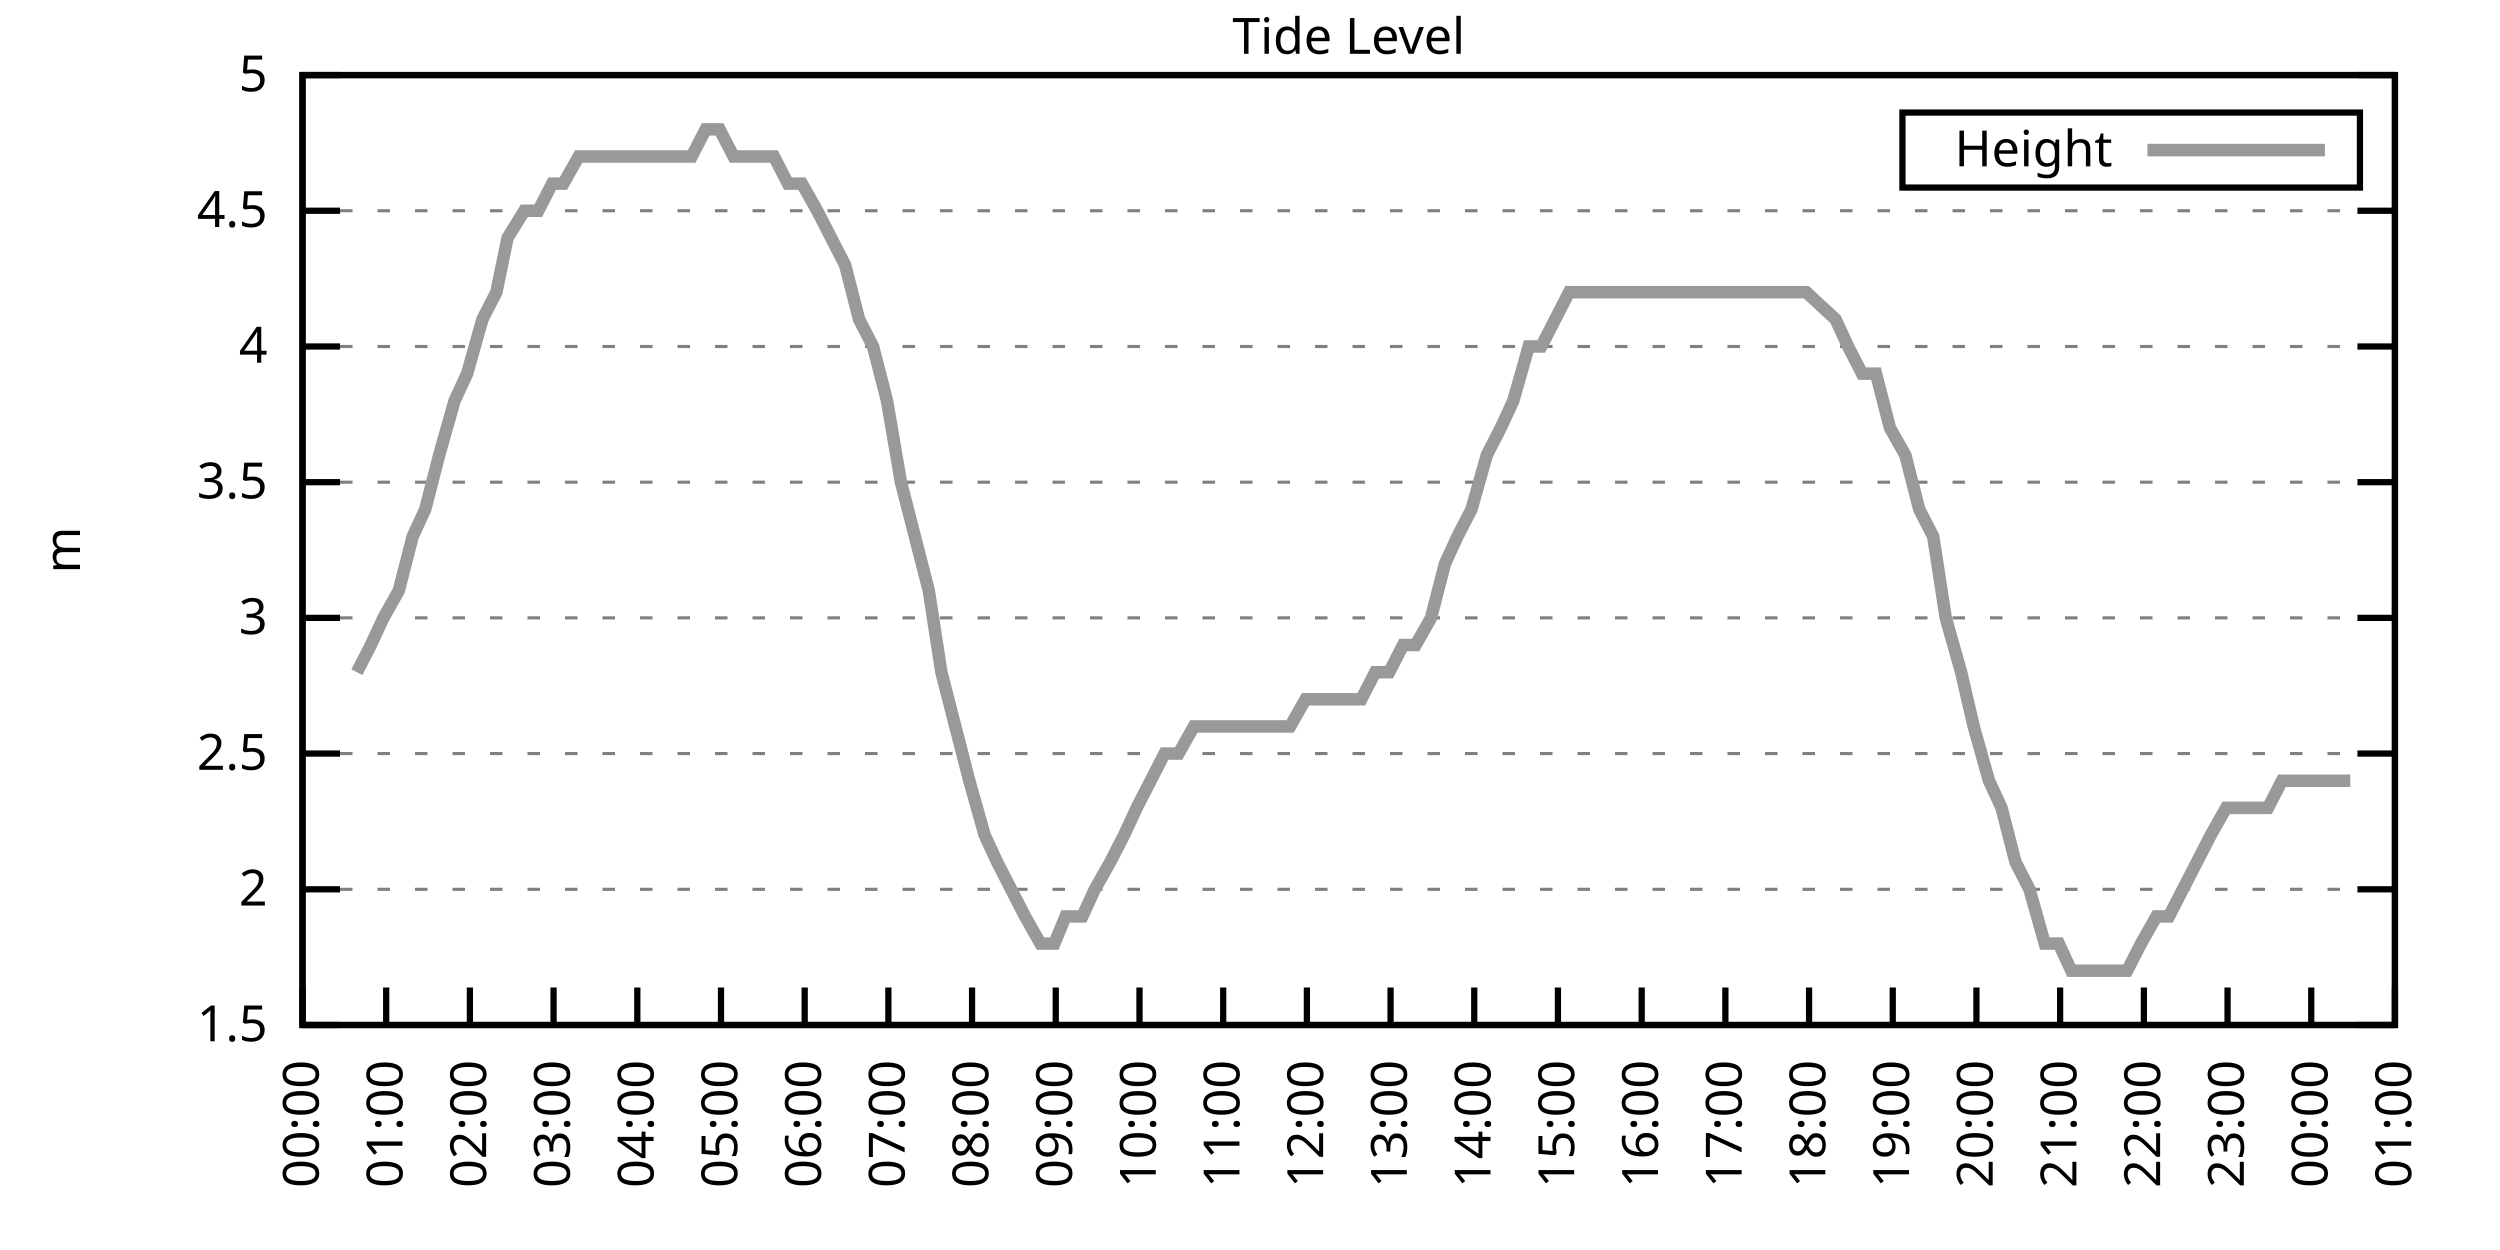
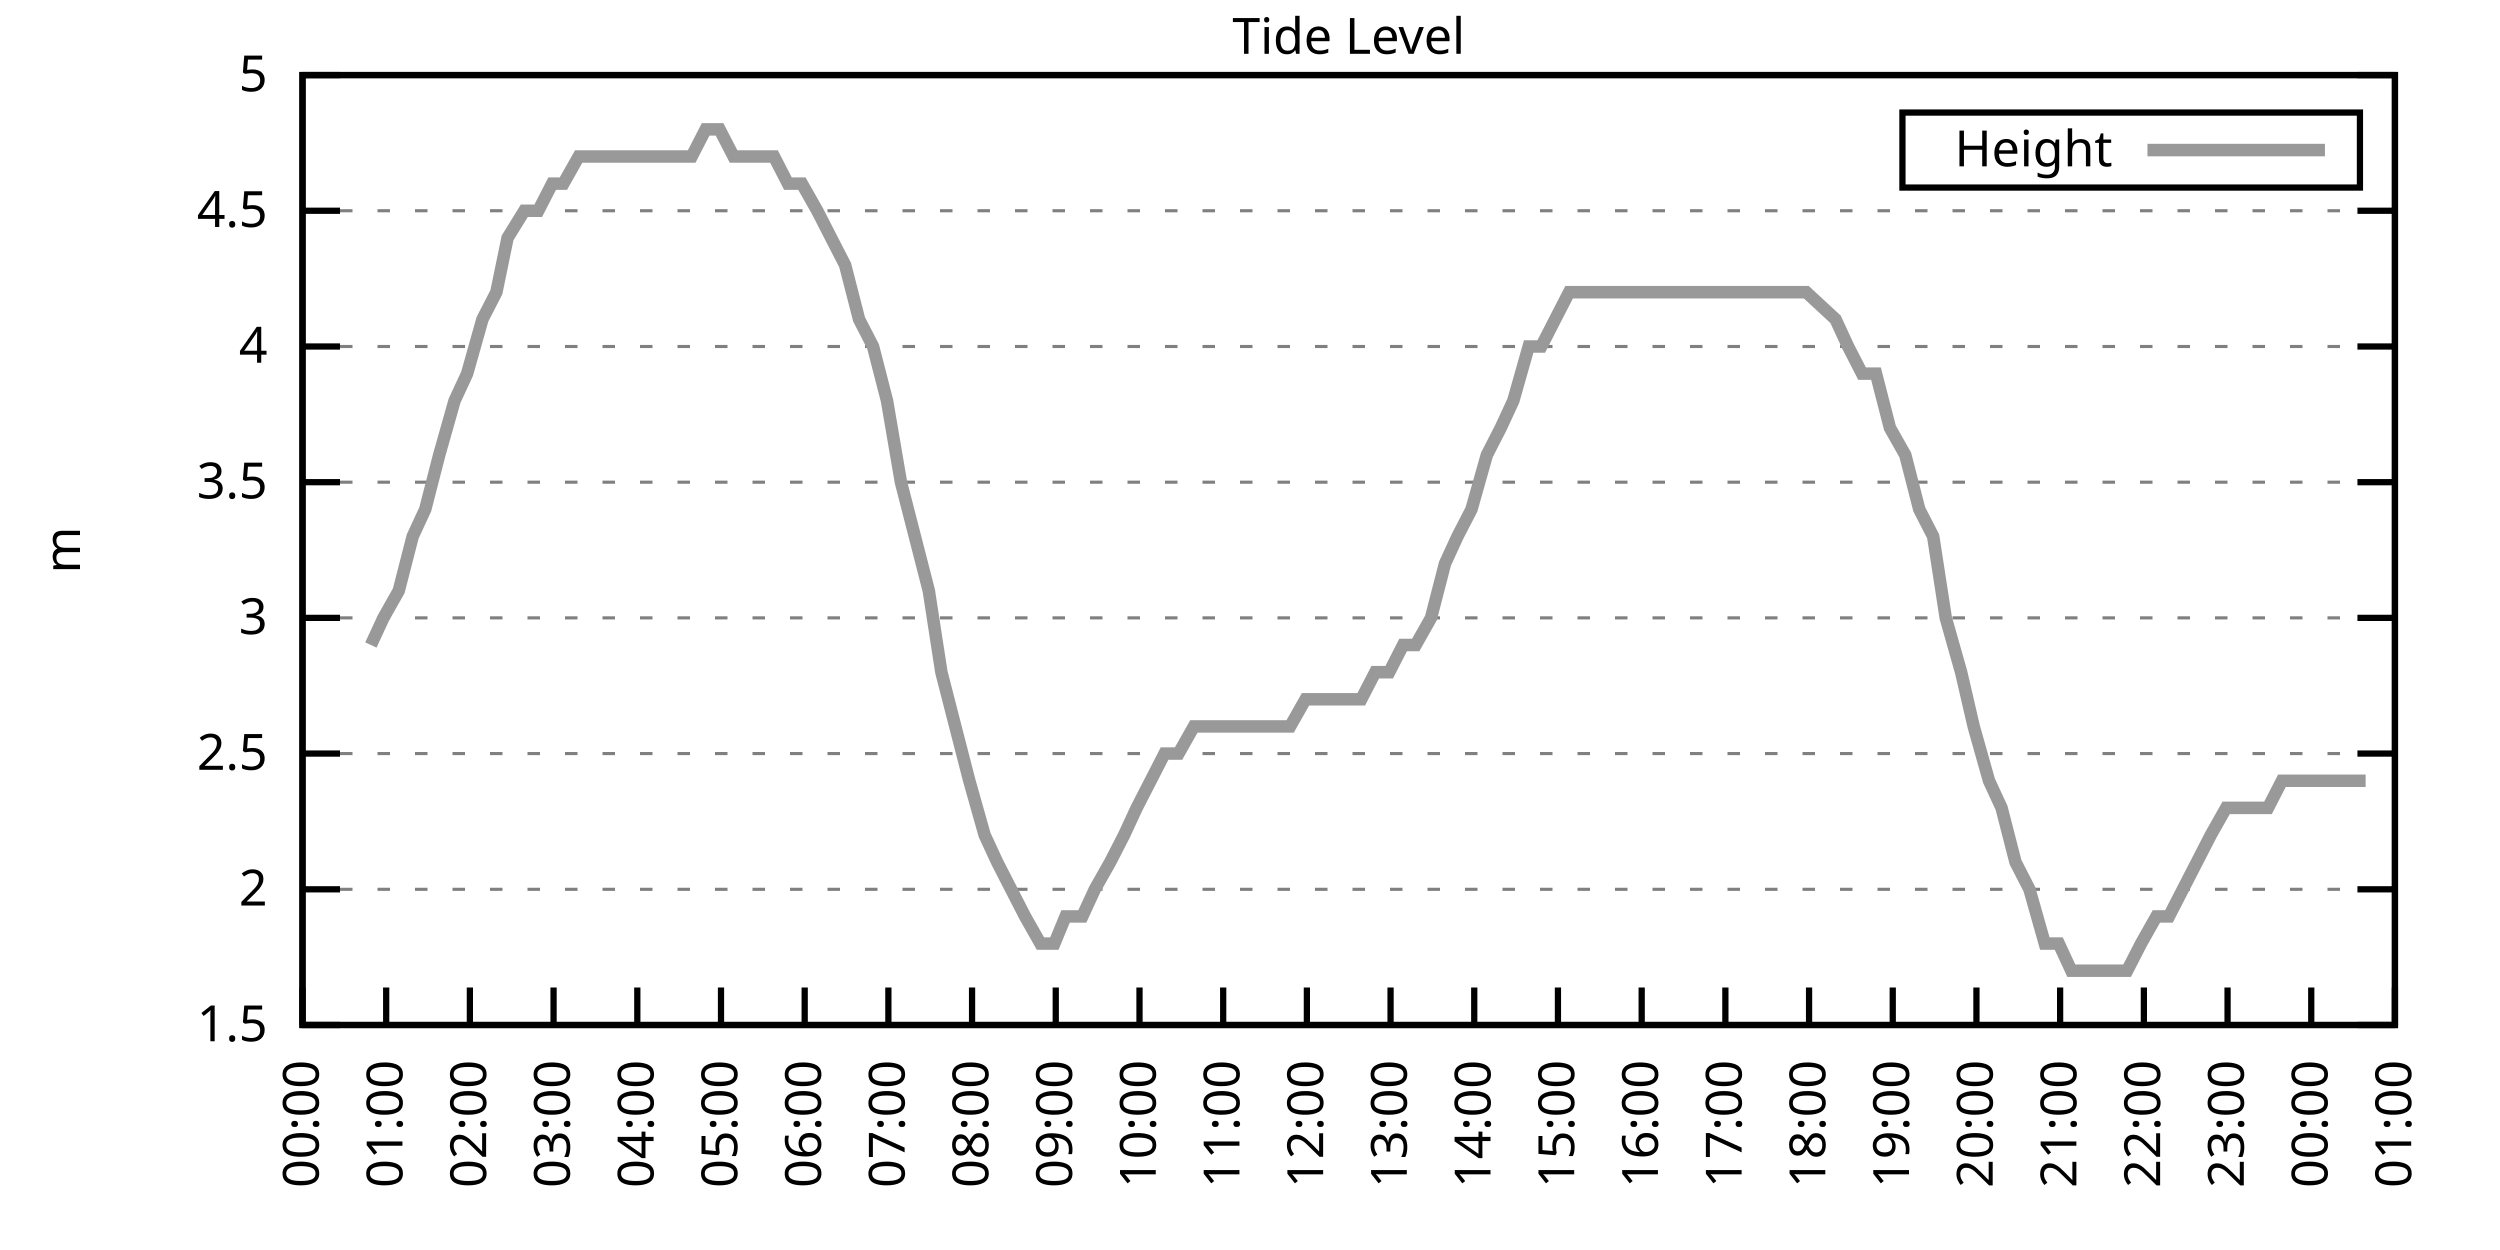
<svg xmlns="http://www.w3.org/2000/svg" xmlns:xlink="http://www.w3.org/1999/xlink" width="400" height="200" viewBox="0 0 400 200">
  <g id="gnuplot_canvas">
    <rect x="0" y="0" width="400" height="200" fill="none" />
    <defs>
      <circle id="gpDot" r="0.5" stroke-width="0.5" stroke="currentColor" />
      <path id="gpPt0" stroke-width="0.333" stroke="currentColor" d="M-1,0 h2 M0,-1 v2" />
      <path id="gpPt1" stroke-width="0.333" stroke="currentColor" d="M-1,-1 L1,1 M1,-1 L-1,1" />
      <path id="gpPt2" stroke-width="0.333" stroke="currentColor" d="M-1,0 L1,0 M0,-1 L0,1 M-1,-1 L1,1 M-1,1 L1,-1" />
      <rect id="gpPt3" stroke-width="0.333" stroke="currentColor" x="-1" y="-1" width="2" height="2" />
      <rect id="gpPt4" stroke-width="0.333" stroke="currentColor" fill="currentColor" x="-1" y="-1" width="2" height="2" />
      <circle id="gpPt5" stroke-width="0.333" stroke="currentColor" cx="0" cy="0" r="1" />
      <use xlink:href="#gpPt5" id="gpPt6" fill="currentColor" stroke="none" />
      <path id="gpPt7" stroke-width="0.333" stroke="currentColor" d="M0,-1.33 L-1.33,0.67 L1.33,0.67 z" />
      <use xlink:href="#gpPt7" id="gpPt8" fill="currentColor" stroke="none" />
      <use xlink:href="#gpPt7" id="gpPt9" stroke="currentColor" transform="rotate(180)" />
      <use xlink:href="#gpPt9" id="gpPt10" fill="currentColor" stroke="none" />
      <use xlink:href="#gpPt3" id="gpPt11" stroke="currentColor" transform="rotate(45)" />
      <use xlink:href="#gpPt11" id="gpPt12" fill="currentColor" stroke="none" />
      <path id="gpPt13" stroke-width="0.333" stroke="currentColor" d="M0,1.330 L1.265,0.411 L0.782,-1.067 L-0.782,-1.076 L-1.265,0.411 z" />
      <use xlink:href="#gpPt13" id="gpPt14" fill="currentColor" stroke="none" />
      <filter id="textbox" filterUnits="objectBoundingBox" x="0" y="0" height="1" width="1">
        <feFlood flood-color="white" flood-opacity="1" result="bgnd" />
        <feComposite in="SourceGraphic" in2="bgnd" operator="atop" />
      </filter>
      <filter id="greybox" filterUnits="objectBoundingBox" x="0" y="0" height="1" width="1">
        <feFlood flood-color="lightgrey" flood-opacity="1" result="grey" />
        <feComposite in="SourceGraphic" in2="grey" operator="atop" />
      </filter>
    </defs>
    <g fill="none" color="white" stroke="currentColor" stroke-width="1.00" stroke-linecap="butt" stroke-linejoin="miter">
</g>
    <g fill="none" color="black" stroke="currentColor" stroke-width="1.00" stroke-linecap="butt" stroke-linejoin="miter">
      <g stroke="none" shape-rendering="crispEdges">
        <polygon fill="rgb(255, 255, 255)" points="48.40,164.00 383.18,164.00 383.18,12.02 48.40,12.02 " />
      </g>
    </g>
    <g fill="none" color="black" stroke="currentColor" stroke-width="1.00" stroke-linecap="butt" stroke-linejoin="miter">
</g>
    <g fill="none" color="black" stroke="black" stroke-width="0.50" stroke-linecap="butt" stroke-linejoin="miter">
</g>
    <g fill="none" color="gray" stroke="currentColor" stroke-width="0.50" stroke-linecap="butt" stroke-linejoin="miter">
      <path stroke="gray" stroke-dasharray="2,4" class="gridline" d="M48.40,164.00 L383.19,164.00  " />
    </g>
    <g fill="none" color="gray" stroke="gray" stroke-width="1.00" stroke-linecap="butt" stroke-linejoin="miter">
</g>
    <g fill="none" color="black" stroke="currentColor" stroke-width="1.00" stroke-linecap="butt" stroke-linejoin="miter">
      <path stroke="black" d="M48.40,164.00 L54.40,164.00 M383.19,164.00 L377.19,164.00  " />
      <g transform="translate(42.80,166.60)" stroke="none" fill="black" font-family="Sans" font-size="8.00" text-anchor="end">
        <text>
          <tspan font-family="Sans"> 1.5</tspan>
        </text>
      </g>
    </g>
    <g fill="none" color="black" stroke="currentColor" stroke-width="1.00" stroke-linecap="butt" stroke-linejoin="miter">
</g>
    <g fill="none" color="black" stroke="black" stroke-width="0.50" stroke-linecap="butt" stroke-linejoin="miter">
</g>
    <g fill="none" color="gray" stroke="currentColor" stroke-width="0.50" stroke-linecap="butt" stroke-linejoin="miter">
      <path stroke="gray" stroke-dasharray="2,4" class="gridline" d="M48.40,142.29 L383.19,142.29  " />
    </g>
    <g fill="none" color="gray" stroke="gray" stroke-width="1.00" stroke-linecap="butt" stroke-linejoin="miter">
</g>
    <g fill="none" color="black" stroke="currentColor" stroke-width="1.00" stroke-linecap="butt" stroke-linejoin="miter">
      <path stroke="black" d="M48.40,142.29 L54.40,142.29 M383.19,142.29 L377.19,142.29  " />
      <g transform="translate(42.80,144.89)" stroke="none" fill="black" font-family="Sans" font-size="8.00" text-anchor="end">
        <text>
          <tspan font-family="Sans"> 2</tspan>
        </text>
      </g>
    </g>
    <g fill="none" color="black" stroke="currentColor" stroke-width="1.00" stroke-linecap="butt" stroke-linejoin="miter">
</g>
    <g fill="none" color="black" stroke="black" stroke-width="0.50" stroke-linecap="butt" stroke-linejoin="miter">
</g>
    <g fill="none" color="gray" stroke="currentColor" stroke-width="0.50" stroke-linecap="butt" stroke-linejoin="miter">
      <path stroke="gray" stroke-dasharray="2,4" class="gridline" d="M48.40,120.57 L383.19,120.57  " />
    </g>
    <g fill="none" color="gray" stroke="gray" stroke-width="1.00" stroke-linecap="butt" stroke-linejoin="miter">
</g>
    <g fill="none" color="black" stroke="currentColor" stroke-width="1.00" stroke-linecap="butt" stroke-linejoin="miter">
      <path stroke="black" d="M48.40,120.57 L54.40,120.57 M383.19,120.57 L377.19,120.57  " />
      <g transform="translate(42.80,123.17)" stroke="none" fill="black" font-family="Sans" font-size="8.00" text-anchor="end">
        <text>
          <tspan font-family="Sans"> 2.5</tspan>
        </text>
      </g>
    </g>
    <g fill="none" color="black" stroke="currentColor" stroke-width="1.00" stroke-linecap="butt" stroke-linejoin="miter">
</g>
    <g fill="none" color="black" stroke="black" stroke-width="0.50" stroke-linecap="butt" stroke-linejoin="miter">
</g>
    <g fill="none" color="gray" stroke="currentColor" stroke-width="0.50" stroke-linecap="butt" stroke-linejoin="miter">
      <path stroke="gray" stroke-dasharray="2,4" class="gridline" d="M48.40,98.86 L383.19,98.86  " />
    </g>
    <g fill="none" color="gray" stroke="gray" stroke-width="1.00" stroke-linecap="butt" stroke-linejoin="miter">
</g>
    <g fill="none" color="black" stroke="currentColor" stroke-width="1.00" stroke-linecap="butt" stroke-linejoin="miter">
      <path stroke="black" d="M48.40,98.86 L54.40,98.86 M383.19,98.86 L377.19,98.86  " />
      <g transform="translate(42.80,101.46)" stroke="none" fill="black" font-family="Sans" font-size="8.00" text-anchor="end">
        <text>
          <tspan font-family="Sans"> 3</tspan>
        </text>
      </g>
    </g>
    <g fill="none" color="black" stroke="currentColor" stroke-width="1.00" stroke-linecap="butt" stroke-linejoin="miter">
</g>
    <g fill="none" color="black" stroke="black" stroke-width="0.50" stroke-linecap="butt" stroke-linejoin="miter">
</g>
    <g fill="none" color="gray" stroke="currentColor" stroke-width="0.50" stroke-linecap="butt" stroke-linejoin="miter">
      <path stroke="gray" stroke-dasharray="2,4" class="gridline" d="M48.40,77.15 L383.19,77.15  " />
    </g>
    <g fill="none" color="gray" stroke="gray" stroke-width="1.00" stroke-linecap="butt" stroke-linejoin="miter">
</g>
    <g fill="none" color="black" stroke="currentColor" stroke-width="1.00" stroke-linecap="butt" stroke-linejoin="miter">
      <path stroke="black" d="M48.40,77.15 L54.40,77.15 M383.19,77.15 L377.19,77.15  " />
      <g transform="translate(42.80,79.75)" stroke="none" fill="black" font-family="Sans" font-size="8.00" text-anchor="end">
        <text>
          <tspan font-family="Sans"> 3.5</tspan>
        </text>
      </g>
    </g>
    <g fill="none" color="black" stroke="currentColor" stroke-width="1.00" stroke-linecap="butt" stroke-linejoin="miter">
</g>
    <g fill="none" color="black" stroke="black" stroke-width="0.50" stroke-linecap="butt" stroke-linejoin="miter">
</g>
    <g fill="none" color="gray" stroke="currentColor" stroke-width="0.50" stroke-linecap="butt" stroke-linejoin="miter">
      <path stroke="gray" stroke-dasharray="2,4" class="gridline" d="M48.40,55.44 L383.19,55.44  " />
    </g>
    <g fill="none" color="gray" stroke="gray" stroke-width="1.00" stroke-linecap="butt" stroke-linejoin="miter">
</g>
    <g fill="none" color="black" stroke="currentColor" stroke-width="1.00" stroke-linecap="butt" stroke-linejoin="miter">
      <path stroke="black" d="M48.40,55.44 L54.40,55.44 M383.19,55.44 L377.19,55.44  " />
      <g transform="translate(42.80,58.04)" stroke="none" fill="black" font-family="Sans" font-size="8.00" text-anchor="end">
        <text>
          <tspan font-family="Sans"> 4</tspan>
        </text>
      </g>
    </g>
    <g fill="none" color="black" stroke="currentColor" stroke-width="1.00" stroke-linecap="butt" stroke-linejoin="miter">
</g>
    <g fill="none" color="black" stroke="black" stroke-width="0.50" stroke-linecap="butt" stroke-linejoin="miter">
</g>
    <g fill="none" color="gray" stroke="currentColor" stroke-width="0.50" stroke-linecap="butt" stroke-linejoin="miter">
      <path stroke="gray" stroke-dasharray="2,4" class="gridline" d="M48.40,33.72 L383.19,33.72  " />
    </g>
    <g fill="none" color="gray" stroke="gray" stroke-width="1.00" stroke-linecap="butt" stroke-linejoin="miter">
</g>
    <g fill="none" color="black" stroke="currentColor" stroke-width="1.00" stroke-linecap="butt" stroke-linejoin="miter">
      <path stroke="black" d="M48.40,33.72 L54.40,33.72 M383.19,33.72 L377.19,33.72  " />
      <g transform="translate(42.80,36.32)" stroke="none" fill="black" font-family="Sans" font-size="8.00" text-anchor="end">
        <text>
          <tspan font-family="Sans"> 4.5</tspan>
        </text>
      </g>
    </g>
    <g fill="none" color="black" stroke="currentColor" stroke-width="1.00" stroke-linecap="butt" stroke-linejoin="miter">
</g>
    <g fill="none" color="black" stroke="black" stroke-width="0.50" stroke-linecap="butt" stroke-linejoin="miter">
</g>
    <g fill="none" color="gray" stroke="currentColor" stroke-width="0.50" stroke-linecap="butt" stroke-linejoin="miter">
      <path stroke="gray" stroke-dasharray="2,4" class="gridline" d="M48.40,12.01 L383.19,12.01  " />
    </g>
    <g fill="none" color="gray" stroke="gray" stroke-width="1.00" stroke-linecap="butt" stroke-linejoin="miter">
</g>
    <g fill="none" color="black" stroke="currentColor" stroke-width="1.00" stroke-linecap="butt" stroke-linejoin="miter">
      <path stroke="black" d="M48.40,12.01 L54.40,12.01 M383.19,12.01 L377.19,12.01  " />
      <g transform="translate(42.80,14.61)" stroke="none" fill="black" font-family="Sans" font-size="8.00" text-anchor="end">
        <text>
          <tspan font-family="Sans"> 5</tspan>
        </text>
      </g>
    </g>
    <g fill="none" color="black" stroke="currentColor" stroke-width="1.00" stroke-linecap="butt" stroke-linejoin="miter">
      <path stroke="black" d="M48.40,164.00 L48.40,158.00  " />
      <g transform="translate(51.00,169.60) rotate(270.00)" stroke="none" fill="black" font-family="Sans" font-size="8.00" text-anchor="end">
        <text>
          <tspan font-family="Sans">00:00</tspan>
        </text>
      </g>
    </g>
    <g fill="none" color="black" stroke="currentColor" stroke-width="1.00" stroke-linecap="butt" stroke-linejoin="miter">
      <path stroke="black" d="M61.79,164.00 L61.79,158.00  " />
      <g transform="translate(64.39,169.60) rotate(270.00)" stroke="none" fill="black" font-family="Sans" font-size="8.00" text-anchor="end">
        <text>
          <tspan font-family="Sans">01:00</tspan>
        </text>
      </g>
    </g>
    <g fill="none" color="black" stroke="currentColor" stroke-width="1.00" stroke-linecap="butt" stroke-linejoin="miter">
      <path stroke="black" d="M75.18,164.00 L75.18,158.00  " />
      <g transform="translate(77.78,169.60) rotate(270.00)" stroke="none" fill="black" font-family="Sans" font-size="8.00" text-anchor="end">
        <text>
          <tspan font-family="Sans">02:00</tspan>
        </text>
      </g>
    </g>
    <g fill="none" color="black" stroke="currentColor" stroke-width="1.00" stroke-linecap="butt" stroke-linejoin="miter">
      <path stroke="black" d="M88.57,164.00 L88.57,158.00  " />
      <g transform="translate(91.17,169.60) rotate(270.00)" stroke="none" fill="black" font-family="Sans" font-size="8.00" text-anchor="end">
        <text>
          <tspan font-family="Sans">03:00</tspan>
        </text>
      </g>
    </g>
    <g fill="none" color="black" stroke="currentColor" stroke-width="1.00" stroke-linecap="butt" stroke-linejoin="miter">
      <path stroke="black" d="M101.97,164.00 L101.97,158.00  " />
      <g transform="translate(104.57,169.60) rotate(270.00)" stroke="none" fill="black" font-family="Sans" font-size="8.00" text-anchor="end">
        <text>
          <tspan font-family="Sans">04:00</tspan>
        </text>
      </g>
    </g>
    <g fill="none" color="black" stroke="currentColor" stroke-width="1.00" stroke-linecap="butt" stroke-linejoin="miter">
      <path stroke="black" d="M115.36,164.00 L115.36,158.00  " />
      <g transform="translate(117.96,169.60) rotate(270.00)" stroke="none" fill="black" font-family="Sans" font-size="8.00" text-anchor="end">
        <text>
          <tspan font-family="Sans">05:00</tspan>
        </text>
      </g>
    </g>
    <g fill="none" color="black" stroke="currentColor" stroke-width="1.00" stroke-linecap="butt" stroke-linejoin="miter">
      <path stroke="black" d="M128.75,164.00 L128.75,158.00  " />
      <g transform="translate(131.35,169.60) rotate(270.00)" stroke="none" fill="black" font-family="Sans" font-size="8.00" text-anchor="end">
        <text>
          <tspan font-family="Sans">06:00</tspan>
        </text>
      </g>
    </g>
    <g fill="none" color="black" stroke="currentColor" stroke-width="1.00" stroke-linecap="butt" stroke-linejoin="miter">
      <path stroke="black" d="M142.14,164.00 L142.14,158.00  " />
      <g transform="translate(144.74,169.60) rotate(270.00)" stroke="none" fill="black" font-family="Sans" font-size="8.00" text-anchor="end">
        <text>
          <tspan font-family="Sans">07:00</tspan>
        </text>
      </g>
    </g>
    <g fill="none" color="black" stroke="currentColor" stroke-width="1.00" stroke-linecap="butt" stroke-linejoin="miter">
      <path stroke="black" d="M155.53,164.00 L155.53,158.00  " />
      <g transform="translate(158.13,169.60) rotate(270.00)" stroke="none" fill="black" font-family="Sans" font-size="8.00" text-anchor="end">
        <text>
          <tspan font-family="Sans">08:00</tspan>
        </text>
      </g>
    </g>
    <g fill="none" color="black" stroke="currentColor" stroke-width="1.00" stroke-linecap="butt" stroke-linejoin="miter">
      <path stroke="black" d="M168.92,164.00 L168.92,158.00  " />
      <g transform="translate(171.52,169.60) rotate(270.00)" stroke="none" fill="black" font-family="Sans" font-size="8.00" text-anchor="end">
        <text>
          <tspan font-family="Sans">09:00</tspan>
        </text>
      </g>
    </g>
    <g fill="none" color="black" stroke="currentColor" stroke-width="1.00" stroke-linecap="butt" stroke-linejoin="miter">
      <path stroke="black" d="M182.32,164.00 L182.32,158.00  " />
      <g transform="translate(184.92,169.60) rotate(270.00)" stroke="none" fill="black" font-family="Sans" font-size="8.00" text-anchor="end">
        <text>
          <tspan font-family="Sans">10:00</tspan>
        </text>
      </g>
    </g>
    <g fill="none" color="black" stroke="currentColor" stroke-width="1.00" stroke-linecap="butt" stroke-linejoin="miter">
      <path stroke="black" d="M195.71,164.00 L195.71,158.00  " />
      <g transform="translate(198.31,169.60) rotate(270.00)" stroke="none" fill="black" font-family="Sans" font-size="8.00" text-anchor="end">
        <text>
          <tspan font-family="Sans">11:00</tspan>
        </text>
      </g>
    </g>
    <g fill="none" color="black" stroke="currentColor" stroke-width="1.00" stroke-linecap="butt" stroke-linejoin="miter">
      <path stroke="black" d="M209.10,164.00 L209.10,158.00  " />
      <g transform="translate(211.70,169.60) rotate(270.00)" stroke="none" fill="black" font-family="Sans" font-size="8.00" text-anchor="end">
        <text>
          <tspan font-family="Sans">12:00</tspan>
        </text>
      </g>
    </g>
    <g fill="none" color="black" stroke="currentColor" stroke-width="1.00" stroke-linecap="butt" stroke-linejoin="miter">
      <path stroke="black" d="M222.49,164.00 L222.49,158.00  " />
      <g transform="translate(225.09,169.60) rotate(270.00)" stroke="none" fill="black" font-family="Sans" font-size="8.00" text-anchor="end">
        <text>
          <tspan font-family="Sans">13:00</tspan>
        </text>
      </g>
    </g>
    <g fill="none" color="black" stroke="currentColor" stroke-width="1.00" stroke-linecap="butt" stroke-linejoin="miter">
      <path stroke="black" d="M235.88,164.00 L235.88,158.00  " />
      <g transform="translate(238.48,169.60) rotate(270.00)" stroke="none" fill="black" font-family="Sans" font-size="8.00" text-anchor="end">
        <text>
          <tspan font-family="Sans">14:00</tspan>
        </text>
      </g>
    </g>
    <g fill="none" color="black" stroke="currentColor" stroke-width="1.00" stroke-linecap="butt" stroke-linejoin="miter">
      <path stroke="black" d="M249.27,164.00 L249.27,158.00  " />
      <g transform="translate(251.87,169.60) rotate(270.00)" stroke="none" fill="black" font-family="Sans" font-size="8.00" text-anchor="end">
        <text>
          <tspan font-family="Sans">15:00</tspan>
        </text>
      </g>
    </g>
    <g fill="none" color="black" stroke="currentColor" stroke-width="1.00" stroke-linecap="butt" stroke-linejoin="miter">
      <path stroke="black" d="M262.67,164.00 L262.67,158.00  " />
      <g transform="translate(265.27,169.60) rotate(270.00)" stroke="none" fill="black" font-family="Sans" font-size="8.00" text-anchor="end">
        <text>
          <tspan font-family="Sans">16:00</tspan>
        </text>
      </g>
    </g>
    <g fill="none" color="black" stroke="currentColor" stroke-width="1.00" stroke-linecap="butt" stroke-linejoin="miter">
      <path stroke="black" d="M276.06,164.00 L276.06,158.00  " />
      <g transform="translate(278.66,169.60) rotate(270.00)" stroke="none" fill="black" font-family="Sans" font-size="8.00" text-anchor="end">
        <text>
          <tspan font-family="Sans">17:00</tspan>
        </text>
      </g>
    </g>
    <g fill="none" color="black" stroke="currentColor" stroke-width="1.00" stroke-linecap="butt" stroke-linejoin="miter">
      <path stroke="black" d="M289.45,164.00 L289.45,158.00  " />
      <g transform="translate(292.05,169.60) rotate(270.00)" stroke="none" fill="black" font-family="Sans" font-size="8.00" text-anchor="end">
        <text>
          <tspan font-family="Sans">18:00</tspan>
        </text>
      </g>
    </g>
    <g fill="none" color="black" stroke="currentColor" stroke-width="1.00" stroke-linecap="butt" stroke-linejoin="miter">
      <path stroke="black" d="M302.84,164.00 L302.84,158.00  " />
      <g transform="translate(305.44,169.60) rotate(270.00)" stroke="none" fill="black" font-family="Sans" font-size="8.00" text-anchor="end">
        <text>
          <tspan font-family="Sans">19:00</tspan>
        </text>
      </g>
    </g>
    <g fill="none" color="black" stroke="currentColor" stroke-width="1.00" stroke-linecap="butt" stroke-linejoin="miter">
      <path stroke="black" d="M316.23,164.00 L316.23,158.00  " />
      <g transform="translate(318.83,169.60) rotate(270.00)" stroke="none" fill="black" font-family="Sans" font-size="8.00" text-anchor="end">
        <text>
          <tspan font-family="Sans">20:00</tspan>
        </text>
      </g>
    </g>
    <g fill="none" color="black" stroke="currentColor" stroke-width="1.00" stroke-linecap="butt" stroke-linejoin="miter">
      <path stroke="black" d="M329.62,164.00 L329.62,158.00  " />
      <g transform="translate(332.22,169.60) rotate(270.00)" stroke="none" fill="black" font-family="Sans" font-size="8.00" text-anchor="end">
        <text>
          <tspan font-family="Sans">21:00</tspan>
        </text>
      </g>
    </g>
    <g fill="none" color="black" stroke="currentColor" stroke-width="1.00" stroke-linecap="butt" stroke-linejoin="miter">
      <path stroke="black" d="M343.02,164.00 L343.02,158.00  " />
      <g transform="translate(345.62,169.60) rotate(270.00)" stroke="none" fill="black" font-family="Sans" font-size="8.00" text-anchor="end">
        <text>
          <tspan font-family="Sans">22:00</tspan>
        </text>
      </g>
    </g>
    <g fill="none" color="black" stroke="currentColor" stroke-width="1.00" stroke-linecap="butt" stroke-linejoin="miter">
      <path stroke="black" d="M356.41,164.00 L356.41,158.00  " />
      <g transform="translate(359.01,169.60) rotate(270.00)" stroke="none" fill="black" font-family="Sans" font-size="8.00" text-anchor="end">
        <text>
          <tspan font-family="Sans">23:00</tspan>
        </text>
      </g>
    </g>
    <g fill="none" color="black" stroke="currentColor" stroke-width="1.00" stroke-linecap="butt" stroke-linejoin="miter">
      <path stroke="black" d="M369.80,164.00 L369.80,158.00  " />
      <g transform="translate(372.40,169.60) rotate(270.00)" stroke="none" fill="black" font-family="Sans" font-size="8.00" text-anchor="end">
        <text>
          <tspan font-family="Sans">00:00</tspan>
        </text>
      </g>
    </g>
    <g fill="none" color="black" stroke="currentColor" stroke-width="1.00" stroke-linecap="butt" stroke-linejoin="miter">
      <path stroke="black" d="M383.19,164.00 L383.19,158.00  " />
      <g transform="translate(385.79,169.60) rotate(270.00)" stroke="none" fill="black" font-family="Sans" font-size="8.00" text-anchor="end">
        <text>
          <tspan font-family="Sans">01:00</tspan>
        </text>
      </g>
    </g>
    <g fill="none" color="black" stroke="currentColor" stroke-width="1.00" stroke-linecap="butt" stroke-linejoin="miter">
</g>
    <g fill="none" color="black" stroke="currentColor" stroke-width="1.00" stroke-linecap="butt" stroke-linejoin="miter">
      <path stroke="black" d="M48.40,12.01 L48.40,164.00 L383.19,164.00 L383.19,12.01 L48.40,12.01 Z  " />
    </g>
    <g fill="none" color="black" stroke="currentColor" stroke-width="1.00" stroke-linecap="butt" stroke-linejoin="miter">
</g>
    <g fill="none" color="black" stroke="currentColor" stroke-width="1.00" stroke-linecap="butt" stroke-linejoin="miter">
      <path stroke="black" d="M304.39,30.01 L304.39,18.01 L377.59,18.01 L377.59,30.01 L304.39,30.01 Z  " />
    </g>
    <g id="Tide_level_plot_1">
      <g fill="none" color="white" stroke="black" stroke-width="2.00" stroke-linecap="butt" stroke-linejoin="miter">
</g>
      <g fill="none" color="black" stroke="currentColor" stroke-width="2.00" stroke-linecap="butt" stroke-linejoin="miter">
        <g transform="translate(337.99,26.61)" stroke="none" fill="black" font-family="Sans" font-size="8.00" text-anchor="end">
          <text>
            <tspan font-family="Sans">Height</tspan>
          </text>
        </g>
      </g>
      <g fill="none" color="black" stroke="currentColor" stroke-width="2.00" stroke-linecap="butt" stroke-linejoin="miter">
-         <path stroke="rgb(153, 153, 153)" d="M343.59,24.01 L371.99,24.01 M57.10,107.55 L59.34,103.20 L61.35,98.86 L63.80,94.52 L66.03,85.83 L68.04,81.49   L70.27,72.81 L72.73,64.12 L74.74,59.78 L77.19,51.09 L79.42,46.75 L81.21,38.07 L83.89,33.72 L86.12,33.72   L88.35,29.38 L90.14,29.38 L92.59,25.04 L94.82,25.04 L97.28,25.04 L99.29,25.04 L101.52,25.04 L103.98,25.04   L106.21,25.04 L108.22,25.04 L110.67,25.04 L112.90,20.70 L115.13,20.70 L117.37,25.04 L119.38,25.04 L121.83,25.04   L123.84,25.04 L126.07,29.38 L128.30,29.38 L130.76,33.72 L132.99,38.07 L135.22,42.41 L137.45,51.09 L139.69,55.44   L141.92,64.12 L144.15,77.15 L146.38,85.83 L148.61,94.52 L150.62,107.55 L152.85,116.23 L155.09,124.92 L157.54,133.60   L159.55,137.94 L161.78,142.29 L164.01,146.63 L166.47,150.97 L168.70,150.97 L170.49,146.63 L173.17,146.63 L175.17,142.29   L177.63,137.94 L179.86,133.60 L181.87,129.26 L184.10,124.92 L186.33,120.57 L188.57,120.57 L191.02,116.23 L193.25,116.23   L195.26,116.23 L197.72,116.23 L199.95,116.23 L202.18,116.23 L204.41,116.23 L206.42,116.23 L208.88,111.89 L211.11,111.89   L213.12,111.89 L215.35,111.89 L217.80,111.89 L220.04,107.55 L222.27,107.55 L224.50,103.20 L226.51,103.20 L228.96,98.86   L231.20,90.18 L233.20,85.83 L235.44,81.49 L237.89,72.81 L240.12,68.46 L242.13,64.12 L244.59,55.44 L246.60,55.44   L248.83,51.09 L251.06,46.75 L253.51,46.75 L255.75,46.75 L257.76,46.75 L260.21,46.75 L262.22,46.75 L264.67,46.75   L266.68,46.75 L268.69,46.75 L271.15,46.75 L273.60,46.75 L275.83,46.75 L278.07,46.75 L280.30,46.75 L282.53,46.75   L284.54,46.75 L286.77,46.75 L289.00,46.75 L293.69,51.09 L295.70,55.44 L297.93,59.78 L300.16,59.78 L302.39,68.46   L304.85,72.81 L307.08,81.49 L309.31,85.83 L311.32,98.86 L313.78,107.55 L315.79,116.23 L318.24,124.92 L320.25,129.26   L322.48,137.94 L324.71,142.29 L327.17,150.97 L329.40,150.97 L331.41,155.31 L333.64,155.31 L335.87,155.31 L338.33,155.31   L340.34,155.31 L342.57,150.97 L345.02,146.63 L347.03,146.63 L349.26,142.29 L351.50,137.94 L353.73,133.60 L356.18,129.26   L358.19,129.26 L360.42,129.26 L362.88,129.26 L365.11,124.92 L367.12,124.92 L369.35,124.92 L371.81,124.92 L374.04,124.92   L376.05,124.92  " />
+         <path stroke="rgb(153, 153, 153)" d="M343.59,24.01 L371.99,24.01 M59.34,103.20 L61.35,98.86 L63.80,94.52 L66.03,85.83 L68.04,81.49 L70.27,72.81   L72.73,64.12 L74.74,59.78 L77.19,51.09 L79.42,46.75 L81.21,38.07 L83.89,33.72 L86.12,33.72 L88.35,29.38   L90.14,29.38 L92.59,25.04 L94.82,25.04 L97.28,25.04 L99.29,25.04 L101.52,25.04 L103.98,25.04 L106.21,25.04   L108.22,25.04 L110.67,25.04 L112.90,20.70 L115.13,20.70 L117.37,25.04 L119.38,25.04 L121.83,25.04 L123.84,25.04   L126.07,29.38 L128.30,29.38 L130.76,33.72 L132.99,38.07 L135.22,42.41 L137.45,51.09 L139.69,55.44 L141.92,64.12   L144.15,77.15 L146.38,85.83 L148.61,94.52 L150.62,107.55 L152.85,116.23 L155.09,124.92 L157.54,133.60 L159.55,137.94   L161.78,142.29 L164.01,146.63 L166.47,150.97 L168.70,150.97 L170.49,146.63 L173.17,146.63 L175.17,142.29 L177.63,137.94   L179.86,133.60 L181.87,129.26 L184.10,124.92 L186.33,120.57 L188.57,120.57 L191.02,116.23 L193.25,116.23 L195.26,116.23   L197.72,116.23 L199.95,116.23 L202.18,116.23 L204.41,116.23 L206.42,116.23 L208.88,111.89 L211.11,111.89 L213.12,111.89   L215.35,111.89 L217.80,111.89 L220.04,107.55 L222.27,107.55 L224.50,103.20 L226.51,103.20 L228.96,98.86 L231.20,90.18   L233.20,85.83 L235.44,81.49 L237.89,72.81 L240.12,68.46 L242.13,64.12 L244.59,55.44 L246.60,55.44 L248.83,51.09   L251.06,46.75 L253.51,46.75 L255.75,46.75 L257.76,46.75 L260.21,46.75 L262.22,46.75 L264.67,46.75 L266.68,46.75   L268.69,46.75 L271.15,46.75 L273.60,46.75 L275.83,46.75 L278.07,46.75 L280.30,46.75 L282.53,46.75 L284.54,46.75   L286.77,46.75 L289.00,46.75 L293.69,51.09 L295.70,55.44 L297.93,59.78 L300.16,59.78 L302.39,68.46 L304.85,72.81   L307.08,81.49 L309.31,85.83 L311.32,98.86 L313.78,107.55 L315.79,116.23 L318.24,124.92 L320.25,129.26 L322.48,137.94   L324.71,142.29 L327.17,150.97 L329.40,150.97 L331.41,155.31 L333.64,155.31 L335.87,155.31 L338.33,155.31 L340.34,155.31   L342.57,150.97 L345.02,146.63 L347.03,146.63 L349.26,142.29 L351.50,137.94 L353.73,133.60 L356.18,129.26 L358.19,129.26   L360.42,129.26 L362.88,129.26 L365.11,124.92 L367.12,124.92 L369.35,124.92 L371.81,124.92 L374.04,124.92 L376.05,124.92   L378.50,124.92  " />
      </g>
    </g>
    <g fill="none" color="black" stroke="currentColor" stroke-width="2.00" stroke-linecap="butt" stroke-linejoin="miter">
</g>
    <g fill="none" color="black" stroke="black" stroke-width="1.00" stroke-linecap="butt" stroke-linejoin="miter">
</g>
    <g fill="none" color="black" stroke="currentColor" stroke-width="1.00" stroke-linecap="butt" stroke-linejoin="miter">
      <path stroke="black" d="M48.40,12.01 L48.40,164.00 L383.19,164.00 L383.19,12.01 L48.40,12.01 Z  " />
      <g transform="translate(12.80,88.01) rotate(270.00)" stroke="none" fill="black" font-family="Sans" font-size="8.00" text-anchor="middle">
        <text>
          <tspan font-family="Sans">m</tspan>
        </text>
      </g>
    </g>
    <g fill="none" color="black" stroke="currentColor" stroke-width="1.00" stroke-linecap="butt" stroke-linejoin="miter">
</g>
    <g fill="none" color="black" stroke="currentColor" stroke-width="1.00" stroke-linecap="butt" stroke-linejoin="miter">
      <g transform="translate(215.79,8.61)" stroke="none" fill="black" font-family="Sans" font-size="8.00" text-anchor="middle">
        <text>
          <tspan font-family="Sans">Tide Level</tspan>
        </text>
      </g>
    </g>
    <g fill="none" color="black" stroke="currentColor" stroke-width="1.00" stroke-linecap="butt" stroke-linejoin="miter">
</g>
  </g>
</svg>
